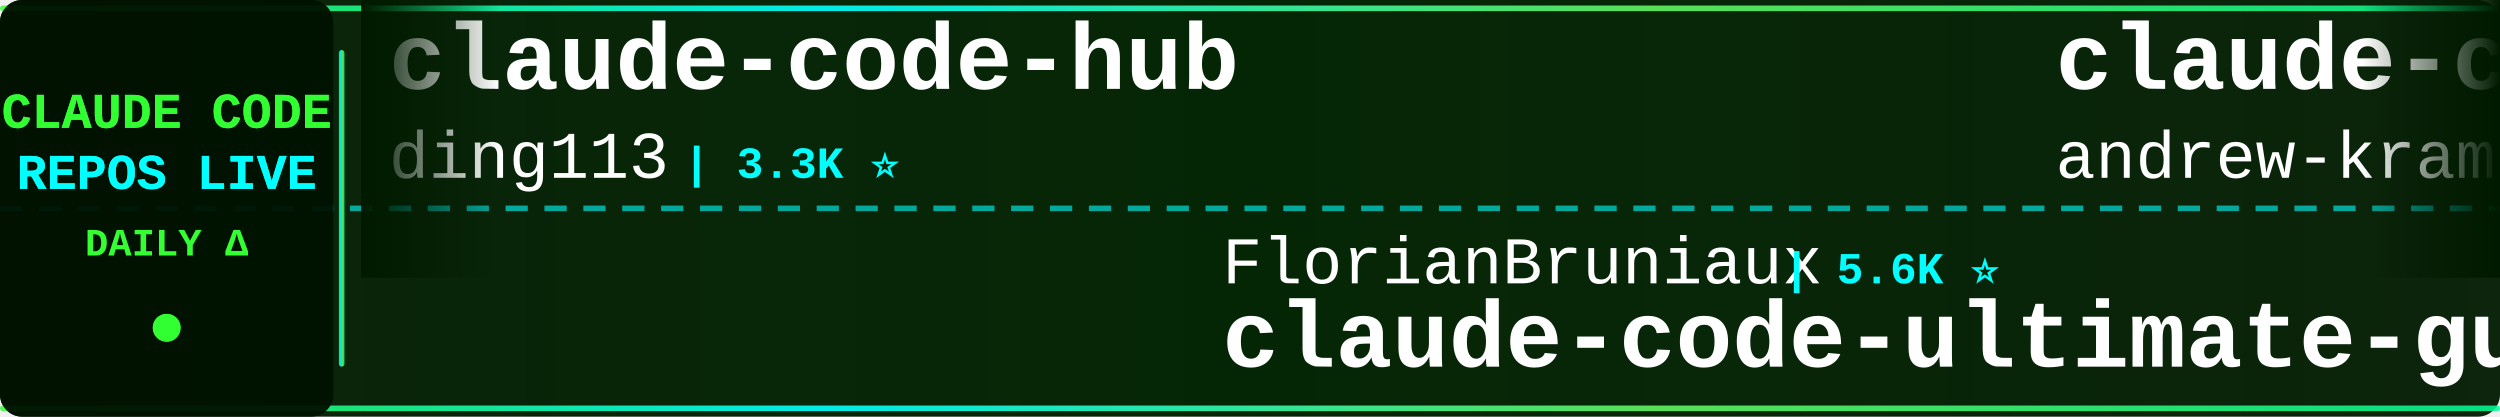
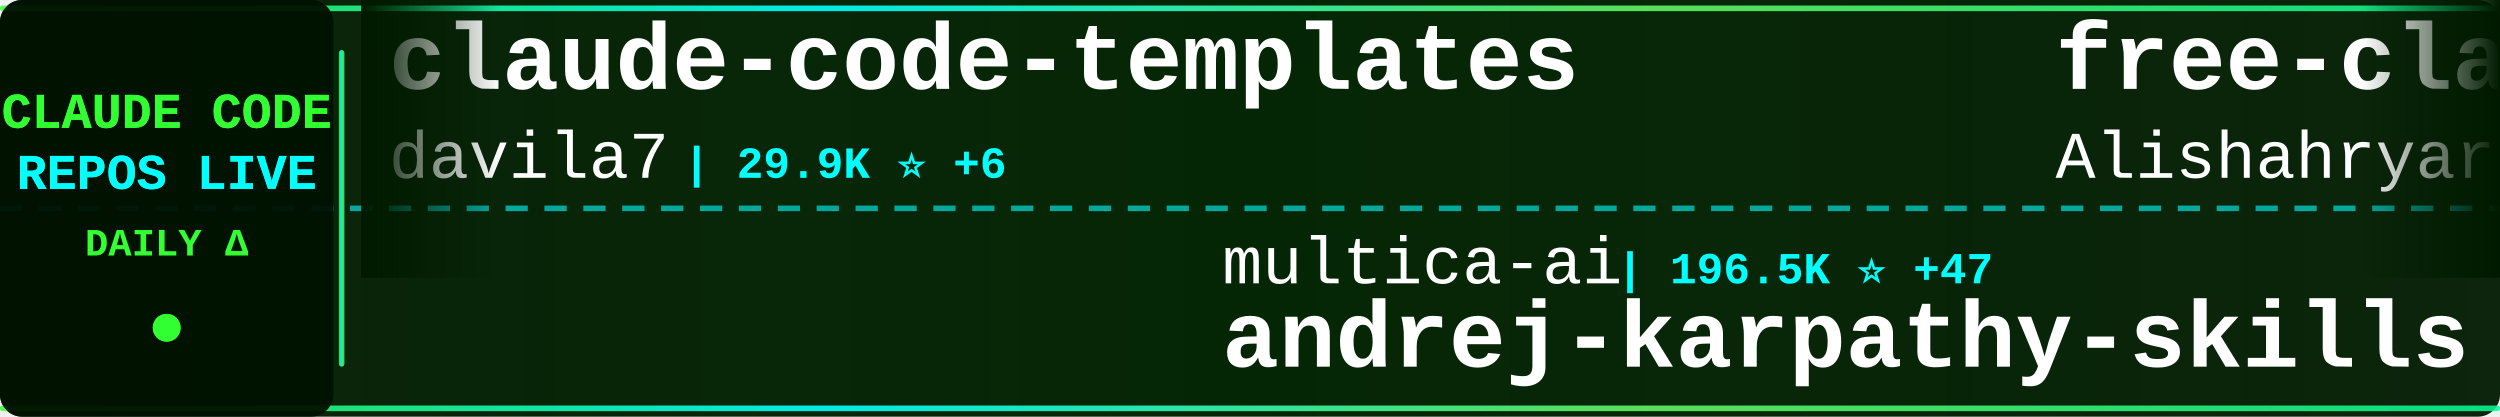
<svg xmlns="http://www.w3.org/2000/svg" width="900" height="150">
  <defs>
    <linearGradient id="tickerBg" x1="0%" y1="0%" x2="100%" y2="0%">
      <stop offset="0%" style="stop-color:#001a00;stop-opacity:0.95" />
      <stop offset="50%" style="stop-color:#002200;stop-opacity:0.98" />
      <stop offset="100%" style="stop-color:#001a00;stop-opacity:0.95" />
    </linearGradient>
    <linearGradient id="borderGrad" x1="0%" y1="0%" x2="100%" y2="0%">
      <stop offset="0%" style="stop-color:#33ff33;stop-opacity:0.85">
        <animate attributeName="stop-opacity" values="0.85;1;0.85" dur="2s" repeatCount="indefinite" />
      </stop>
      <stop offset="33%" style="stop-color:#00ffff;stop-opacity:0.9">
        <animate attributeName="stop-opacity" values="0.9;1;0.9" dur="2.2s" repeatCount="indefinite" />
      </stop>
      <stop offset="66%" style="stop-color:#66ff66;stop-opacity:0.85">
        <animate attributeName="stop-opacity" values="0.85;1;0.85" dur="1.8s" repeatCount="indefinite" />
      </stop>
      <stop offset="100%" style="stop-color:#00ff99;stop-opacity:0.85">
        <animate attributeName="stop-opacity" values="0.85;1;0.85" dur="2s" repeatCount="indefinite" />
      </stop>
    </linearGradient>
    <filter id="textGlow">
      <feGaussianBlur stdDeviation="0.1" result="coloredBlur" />
      <feMerge>
        <feMergeNode in="coloredBlur" />
        <feMergeNode in="SourceGraphic" />
      </feMerge>
    </filter>
    <filter id="metricGlow">
      <feGaussianBlur stdDeviation="0.2" result="coloredBlur" />
      <feMerge>
        <feMergeNode in="coloredBlur" />
        <feMergeNode in="SourceGraphic" />
      </feMerge>
    </filter>
    <linearGradient id="leftFade" x1="0%" y1="0%" x2="100%" y2="0%">
      <stop offset="0%" style="stop-color:#001a00;stop-opacity:1" />
      <stop offset="100%" style="stop-color:#001a00;stop-opacity:0" />
    </linearGradient>
    <linearGradient id="rightFade" x1="0%" y1="0%" x2="100%" y2="0%">
      <stop offset="0%" style="stop-color:#001a00;stop-opacity:0" />
      <stop offset="100%" style="stop-color:#001a00;stop-opacity:1" />
    </linearGradient>
  </defs>
  <rect width="900" height="150" fill="url(#tickerBg)" rx="8" />
  <rect x="0" y="2" width="900" height="2" fill="url(#borderGrad)" rx="1" />
  <rect x="0" y="146" width="900" height="2" fill="url(#borderGrad)" rx="1" />
  <line x1="0" y1="75" x2="900" y2="75" stroke="#00ffff" stroke-width="2" stroke-dasharray="8 6" opacity="0.6" />
  <rect x="0" y="0" width="120" height="150" fill="#001100" opacity="0.95" rx="8" />
  <text x="60" y="46" font-family="'Courier New', monospace" font-size="18" font-weight="bold" fill="#33ff33" text-anchor="middle" filter="url(#textGlow)">
    CLAUDE CODE
  </text>
  <text x="60" y="68" font-family="'Courier New', monospace" font-size="18" font-weight="bold" fill="#00ffff" text-anchor="middle" filter="url(#textGlow)">
    REPOS LIVE
  </text>
  <text x="60" y="92" font-family="'Courier New', monospace" font-size="14" font-weight="bold" fill="#33ff33" text-anchor="middle">
    DAILY Δ
  </text>
  <circle cx="60" cy="118" r="5" fill="#33ff33" filter="url(#metricGlow)">
    <animate attributeName="r" values="4;6;4" dur="1.5s" repeatCount="indefinite" />
    <animate attributeName="opacity" values="0.6;1;0.6" dur="1.5s" repeatCount="indefinite" />
  </circle>
  <rect x="122" y="18" width="2" height="114" fill="url(#borderGrad)" rx="1" />
  <clipPath id="tickerClip">
    <rect x="130" y="0" width="770" height="150" />
  </clipPath>
  <g clip-path="url(#tickerClip)">
    <g id="tickerItems">
      <animateTransform attributeName="transform" attributeType="XML" type="translate" from="0 0" to="-3000 0" dur="54s" repeatCount="indefinite" />
      <g transform="translate(0, 0)">
-         <text x="140" y="32" font-family="'Courier New', monospace" font-size="34" font-weight="bold" fill="#ffffff">claude-code-hub</text>
-         <text x="140" y="64" font-family="'Courier New', monospace" font-size="24" font-weight="normal" fill="#ffffff" opacity="1.0">ding113</text>
-         <text x="246" y="64" font-family="'Courier New', monospace" font-size="16" font-weight="bold" fill="#00ffff"> | 3.3K ⭐</text>
+         <text x="140" y="32" font-family="'Courier New', monospace" font-size="34" font-weight="bold" fill="#ffffff">claude-code-templates</text>
+         <text x="140" y="64" font-family="'Courier New', monospace" font-size="24" font-weight="normal" fill="#ffffff" opacity="1.0">davila7</text>
+         <text x="246" y="64" font-family="'Courier New', monospace" font-size="16" font-weight="bold" fill="#00ffff"> | 29.9K ⭐ +6</text>
      </g>
      <g transform="translate(300, 0)">
-         <text x="140" y="102" font-family="'Courier New', monospace" font-size="24" font-weight="normal" fill="#ffffff" opacity="1.0">FlorianBruniaux</text>
-         <text x="342" y="102" font-family="'Courier New', monospace" font-size="16" font-weight="bold" fill="#00ffff"> | 5.6K ⭐</text>
-         <text x="140" y="132" font-family="'Courier New', monospace" font-size="34" font-weight="bold" fill="#ffffff">claude-code-ultimate-gui...</text>
+         <text x="140" y="102" font-family="'Courier New', monospace" font-size="24" font-weight="normal" fill="#ffffff" opacity="1.0">multica-ai</text>
+         <text x="282" y="102" font-family="'Courier New', monospace" font-size="16" font-weight="bold" fill="#00ffff"> | 196.5K ⭐ +47</text>
+         <text x="140" y="132" font-family="'Courier New', monospace" font-size="34" font-weight="bold" fill="#ffffff">andrej-karpathy-skills</text>
      </g>
      <g transform="translate(600, 0)">
-         <text x="140" y="32" font-family="'Courier New', monospace" font-size="34" font-weight="bold" fill="#ffffff">claude-code-source-build</text>
-         <text x="140" y="64" font-family="'Courier New', monospace" font-size="24" font-weight="normal" fill="#ffffff" opacity="1.0">andrew-kramer-inno</text>
-         <text x="378" y="64" font-family="'Courier New', monospace" font-size="16" font-weight="bold" fill="#00ffff"> | 594 ⭐</text>
+         <text x="140" y="32" font-family="'Courier New', monospace" font-size="34" font-weight="bold" fill="#ffffff">free-claude-code</text>
+         <text x="140" y="64" font-family="'Courier New', monospace" font-size="24" font-weight="normal" fill="#ffffff" opacity="1.0">Alishahryar1</text>
+         <text x="306" y="64" font-family="'Courier New', monospace" font-size="16" font-weight="bold" fill="#00ffff"> | 42.4K ⭐ +15</text>
      </g>
      <g transform="translate(900, 0)">
-         <text x="140" y="102" font-family="'Courier New', monospace" font-size="24" font-weight="normal" fill="#ffffff" opacity="1.0">centminmod</text>
-         <text x="282" y="102" font-family="'Courier New', monospace" font-size="16" font-weight="bold" fill="#00ffff"> | 2.5K ⭐</text>
-         <text x="140" y="132" font-family="'Courier New', monospace" font-size="34" font-weight="bold" fill="#ffffff">my-claude-code-setup</text>
+         <text x="140" y="102" font-family="'Courier New', monospace" font-size="24" font-weight="normal" fill="#ffffff" opacity="1.0">liuup</text>
+         <text x="222" y="102" font-family="'Courier New', monospace" font-size="16" font-weight="bold" fill="#00ffff"> | 3.6K ⭐ +1</text>
+         <text x="140" y="132" font-family="'Courier New', monospace" font-size="34" font-weight="bold" fill="#ffffff">claude-code-analysis</text>
      </g>
      <g transform="translate(1200, 0)">
-         <text x="140" y="32" font-family="'Courier New', monospace" font-size="34" font-weight="bold" fill="#ffffff">claude-code-templates</text>
-         <text x="140" y="64" font-family="'Courier New', monospace" font-size="24" font-weight="normal" fill="#ffffff" opacity="1.0">davila7</text>
-         <text x="246" y="64" font-family="'Courier New', monospace" font-size="16" font-weight="bold" fill="#00ffff"> | 29.9K ⭐ +2</text>
+         <text x="140" y="32" font-family="'Courier New', monospace" font-size="34" font-weight="bold" fill="#ffffff">claude-code-proxy</text>
+         <text x="140" y="64" font-family="'Courier New', monospace" font-size="24" font-weight="normal" fill="#ffffff" opacity="1.0">fuergaosi233</text>
+         <text x="306" y="64" font-family="'Courier New', monospace" font-size="16" font-weight="bold" fill="#00ffff"> | 2.8K ⭐ -1</text>
      </g>
      <g transform="translate(1500, 0)">
-         <text x="140" y="102" font-family="'Courier New', monospace" font-size="24" font-weight="normal" fill="#ffffff" opacity="1.0">huangjia2019</text>
-         <text x="306" y="102" font-family="'Courier New', monospace" font-size="16" font-weight="bold" fill="#00ffff"> | 1.0K ⭐</text>
-         <text x="140" y="132" font-family="'Courier New', monospace" font-size="34" font-weight="bold" fill="#ffffff">claude-code-engineering</text>
+         <text x="140" y="102" font-family="'Courier New', monospace" font-size="24" font-weight="normal" fill="#ffffff" opacity="1.0">Maciek-roboblog</text>
+         <text x="342" y="102" font-family="'Courier New', monospace" font-size="16" font-weight="bold" fill="#00ffff"> | 8.5K ⭐ +2</text>
+         <text x="140" y="132" font-family="'Courier New', monospace" font-size="34" font-weight="bold" fill="#ffffff">Claude-Code-Usage-Monito...</text>
      </g>
      <g transform="translate(1800, 0)">
-         <text x="140" y="32" font-family="'Courier New', monospace" font-size="34" font-weight="bold" fill="#ffffff">claude-code-base-action</text>
-         <text x="140" y="64" font-family="'Courier New', monospace" font-size="24" font-weight="normal" fill="#ffffff" opacity="1.0">anthropics</text>
-         <text x="282" y="64" font-family="'Courier New', monospace" font-size="16" font-weight="bold" fill="#00ffff"> | 926 ⭐</text>
+         <text x="140" y="32" font-family="'Courier New', monospace" font-size="34" font-weight="bold" fill="#ffffff">claude-code-my-workflow</text>
+         <text x="140" y="64" font-family="'Courier New', monospace" font-size="24" font-weight="normal" fill="#ffffff" opacity="1.0">pedrohcgs</text>
+         <text x="270" y="64" font-family="'Courier New', monospace" font-size="16" font-weight="bold" fill="#00ffff"> | 1.4K ⭐</text>
      </g>
      <g transform="translate(2100, 0)">
-         <text x="140" y="102" font-family="'Courier New', monospace" font-size="24" font-weight="normal" fill="#ffffff" opacity="1.0">jqueryscript</text>
-         <text x="306" y="102" font-family="'Courier New', monospace" font-size="16" font-weight="bold" fill="#00ffff"> | 478 ⭐</text>
-         <text x="140" y="132" font-family="'Courier New', monospace" font-size="34" font-weight="bold" fill="#ffffff">awesome-claude-code</text>
+         <text x="140" y="102" font-family="'Courier New', monospace" font-size="24" font-weight="normal" fill="#ffffff" opacity="1.0">wanshuiyin</text>
+         <text x="282" y="102" font-family="'Courier New', monospace" font-size="16" font-weight="bold" fill="#00ffff"> | 13.9K ⭐ +5</text>
+         <text x="140" y="132" font-family="'Courier New', monospace" font-size="34" font-weight="bold" fill="#ffffff">Auto-claude-code-researc...</text>
      </g>
      <g transform="translate(2400, 0)">
-         <text x="140" y="32" font-family="'Courier New', monospace" font-size="34" font-weight="bold" fill="#ffffff">awesome-claude-code-suba...</text>
-         <text x="140" y="64" font-family="'Courier New', monospace" font-size="24" font-weight="normal" fill="#ffffff" opacity="1.0">VoltAgent</text>
-         <text x="270" y="64" font-family="'Courier New', monospace" font-size="16" font-weight="bold" fill="#00ffff"> | 23.7K ⭐ +3</text>
+         <text x="140" y="32" font-family="'Courier New', monospace" font-size="34" font-weight="bold" fill="#ffffff">claude-code-source</text>
+         <text x="140" y="64" font-family="'Courier New', monospace" font-size="24" font-weight="normal" fill="#ffffff" opacity="1.0">AprilNEA</text>
+         <text x="258" y="64" font-family="'Courier New', monospace" font-size="16" font-weight="bold" fill="#00ffff"> | 392 ⭐</text>
      </g>
      <g transform="translate(2700, 0)">
        <text x="140" y="102" font-family="'Courier New', monospace" font-size="24" font-weight="normal" fill="#ffffff" opacity="1.0">disler</text>
-         <text x="234" y="102" font-family="'Courier New', monospace" font-size="16" font-weight="bold" fill="#00ffff"> | 3.9K ⭐</text>
-         <text x="140" y="132" font-family="'Courier New', monospace" font-size="34" font-weight="bold" fill="#ffffff">claude-code-hooks-master...</text>
+         <text x="234" y="102" font-family="'Courier New', monospace" font-size="16" font-weight="bold" fill="#00ffff"> | 1.5K ⭐</text>
+         <text x="140" y="132" font-family="'Courier New', monospace" font-size="34" font-weight="bold" fill="#ffffff">pi-vs-claude-code</text>
      </g>
      <g transform="translate(3000, 0)">
-         <text x="140" y="32" font-family="'Courier New', monospace" font-size="34" font-weight="bold" fill="#ffffff">claude-code-hub</text>
-         <text x="140" y="64" font-family="'Courier New', monospace" font-size="24" font-weight="normal" fill="#ffffff" opacity="1.0">ding113</text>
-         <text x="246" y="64" font-family="'Courier New', monospace" font-size="16" font-weight="bold" fill="#00ffff"> | 3.3K ⭐</text>
+         <text x="140" y="32" font-family="'Courier New', monospace" font-size="34" font-weight="bold" fill="#ffffff">claude-code-templates</text>
+         <text x="140" y="64" font-family="'Courier New', monospace" font-size="24" font-weight="normal" fill="#ffffff" opacity="1.0">davila7</text>
+         <text x="246" y="64" font-family="'Courier New', monospace" font-size="16" font-weight="bold" fill="#00ffff"> | 29.9K ⭐ +6</text>
      </g>
      <g transform="translate(3300, 0)">
-         <text x="140" y="102" font-family="'Courier New', monospace" font-size="24" font-weight="normal" fill="#ffffff" opacity="1.0">FlorianBruniaux</text>
-         <text x="342" y="102" font-family="'Courier New', monospace" font-size="16" font-weight="bold" fill="#00ffff"> | 5.6K ⭐</text>
-         <text x="140" y="132" font-family="'Courier New', monospace" font-size="34" font-weight="bold" fill="#ffffff">claude-code-ultimate-gui...</text>
+         <text x="140" y="102" font-family="'Courier New', monospace" font-size="24" font-weight="normal" fill="#ffffff" opacity="1.0">multica-ai</text>
+         <text x="282" y="102" font-family="'Courier New', monospace" font-size="16" font-weight="bold" fill="#00ffff"> | 196.5K ⭐ +47</text>
+         <text x="140" y="132" font-family="'Courier New', monospace" font-size="34" font-weight="bold" fill="#ffffff">andrej-karpathy-skills</text>
      </g>
      <g transform="translate(3600, 0)">
-         <text x="140" y="32" font-family="'Courier New', monospace" font-size="34" font-weight="bold" fill="#ffffff">claude-code-source-build</text>
-         <text x="140" y="64" font-family="'Courier New', monospace" font-size="24" font-weight="normal" fill="#ffffff" opacity="1.0">andrew-kramer-inno</text>
-         <text x="378" y="64" font-family="'Courier New', monospace" font-size="16" font-weight="bold" fill="#00ffff"> | 594 ⭐</text>
+         <text x="140" y="32" font-family="'Courier New', monospace" font-size="34" font-weight="bold" fill="#ffffff">free-claude-code</text>
+         <text x="140" y="64" font-family="'Courier New', monospace" font-size="24" font-weight="normal" fill="#ffffff" opacity="1.0">Alishahryar1</text>
+         <text x="306" y="64" font-family="'Courier New', monospace" font-size="16" font-weight="bold" fill="#00ffff"> | 42.4K ⭐ +15</text>
      </g>
      <g transform="translate(3900, 0)">
-         <text x="140" y="102" font-family="'Courier New', monospace" font-size="24" font-weight="normal" fill="#ffffff" opacity="1.0">centminmod</text>
-         <text x="282" y="102" font-family="'Courier New', monospace" font-size="16" font-weight="bold" fill="#00ffff"> | 2.5K ⭐</text>
-         <text x="140" y="132" font-family="'Courier New', monospace" font-size="34" font-weight="bold" fill="#ffffff">my-claude-code-setup</text>
+         <text x="140" y="102" font-family="'Courier New', monospace" font-size="24" font-weight="normal" fill="#ffffff" opacity="1.0">liuup</text>
+         <text x="222" y="102" font-family="'Courier New', monospace" font-size="16" font-weight="bold" fill="#00ffff"> | 3.6K ⭐ +1</text>
+         <text x="140" y="132" font-family="'Courier New', monospace" font-size="34" font-weight="bold" fill="#ffffff">claude-code-analysis</text>
      </g>
    </g>
  </g>
  <rect x="130" y="0" width="50" height="100" fill="url(#leftFade)" />
  <rect x="850" y="0" width="50" height="100" fill="url(#rightFade)" />
</svg>
